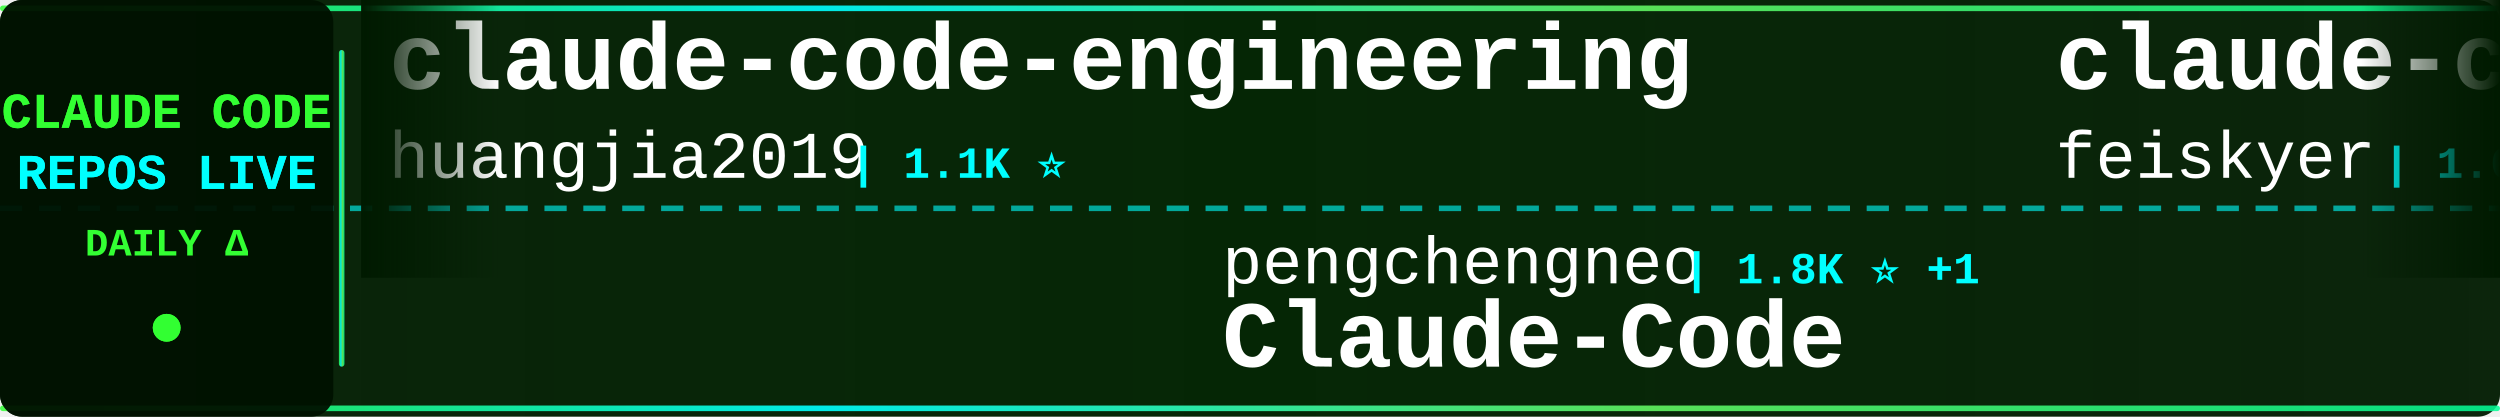
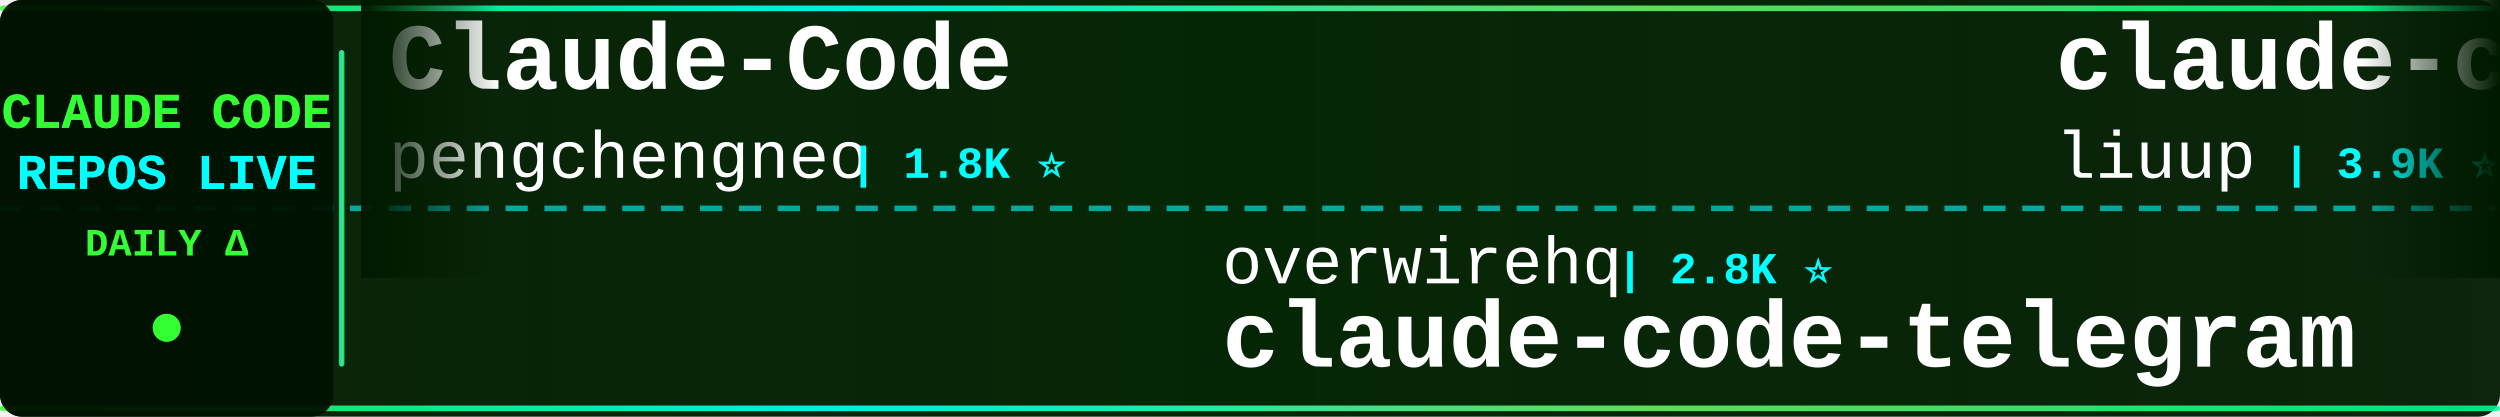
<svg xmlns="http://www.w3.org/2000/svg" width="900" height="150">
  <defs>
    <linearGradient id="tickerBg" x1="0%" y1="0%" x2="100%" y2="0%">
      <stop offset="0%" style="stop-color:#001a00;stop-opacity:0.95" />
      <stop offset="50%" style="stop-color:#002200;stop-opacity:0.98" />
      <stop offset="100%" style="stop-color:#001a00;stop-opacity:0.95" />
    </linearGradient>
    <linearGradient id="borderGrad" x1="0%" y1="0%" x2="100%" y2="0%">
      <stop offset="0%" style="stop-color:#33ff33;stop-opacity:0.85">
        <animate attributeName="stop-opacity" values="0.85;1;0.85" dur="2s" repeatCount="indefinite" />
      </stop>
      <stop offset="33%" style="stop-color:#00ffff;stop-opacity:0.9">
        <animate attributeName="stop-opacity" values="0.9;1;0.9" dur="2.2s" repeatCount="indefinite" />
      </stop>
      <stop offset="66%" style="stop-color:#66ff66;stop-opacity:0.85">
        <animate attributeName="stop-opacity" values="0.85;1;0.85" dur="1.8s" repeatCount="indefinite" />
      </stop>
      <stop offset="100%" style="stop-color:#00ff99;stop-opacity:0.85">
        <animate attributeName="stop-opacity" values="0.85;1;0.85" dur="2s" repeatCount="indefinite" />
      </stop>
    </linearGradient>
    <filter id="textGlow">
      <feGaussianBlur stdDeviation="0.1" result="coloredBlur" />
      <feMerge>
        <feMergeNode in="coloredBlur" />
        <feMergeNode in="SourceGraphic" />
      </feMerge>
    </filter>
    <filter id="metricGlow">
      <feGaussianBlur stdDeviation="0.2" result="coloredBlur" />
      <feMerge>
        <feMergeNode in="coloredBlur" />
        <feMergeNode in="SourceGraphic" />
      </feMerge>
    </filter>
    <linearGradient id="leftFade" x1="0%" y1="0%" x2="100%" y2="0%">
      <stop offset="0%" style="stop-color:#001a00;stop-opacity:1" />
      <stop offset="100%" style="stop-color:#001a00;stop-opacity:0" />
    </linearGradient>
    <linearGradient id="rightFade" x1="0%" y1="0%" x2="100%" y2="0%">
      <stop offset="0%" style="stop-color:#001a00;stop-opacity:0" />
      <stop offset="100%" style="stop-color:#001a00;stop-opacity:1" />
    </linearGradient>
  </defs>
  <rect width="900" height="150" fill="url(#tickerBg)" rx="8" />
  <rect x="0" y="2" width="900" height="2" fill="url(#borderGrad)" rx="1" />
  <rect x="0" y="146" width="900" height="2" fill="url(#borderGrad)" rx="1" />
  <line x1="0" y1="75" x2="900" y2="75" stroke="#00ffff" stroke-width="2" stroke-dasharray="8 6" opacity="0.6" />
  <rect x="0" y="0" width="120" height="150" fill="#001100" opacity="0.95" rx="8" />
  <text x="60" y="46" font-family="'Courier New', monospace" font-size="18" font-weight="bold" fill="#33ff33" text-anchor="middle" filter="url(#textGlow)">
    CLAUDE CODE
  </text>
  <text x="60" y="68" font-family="'Courier New', monospace" font-size="18" font-weight="bold" fill="#00ffff" text-anchor="middle" filter="url(#textGlow)">
    REPOS LIVE
  </text>
  <text x="60" y="92" font-family="'Courier New', monospace" font-size="14" font-weight="bold" fill="#33ff33" text-anchor="middle">
    DAILY Δ
  </text>
  <circle cx="60" cy="118" r="5" fill="#33ff33" filter="url(#metricGlow)">
    <animate attributeName="r" values="4;6;4" dur="1.5s" repeatCount="indefinite" />
    <animate attributeName="opacity" values="0.6;1;0.6" dur="1.5s" repeatCount="indefinite" />
  </circle>
  <rect x="122" y="18" width="2" height="114" fill="url(#borderGrad)" rx="1" />
  <clipPath id="tickerClip">
    <rect x="130" y="0" width="770" height="150" />
  </clipPath>
  <g clip-path="url(#tickerClip)">
    <g id="tickerItems">
      <animateTransform attributeName="transform" attributeType="XML" type="translate" from="0 0" to="-3000 0" dur="54s" repeatCount="indefinite" />
      <g transform="translate(0, 0)">
-         <text x="140" y="32" font-family="'Courier New', monospace" font-size="34" font-weight="bold" fill="#ffffff">claude-code-engineering</text>
-         <text x="140" y="64" font-family="'Courier New', monospace" font-size="24" font-weight="normal" fill="#ffffff" opacity="1.0">huangjia2019</text>
-         <text x="306" y="64" font-family="'Courier New', monospace" font-size="16" font-weight="bold" fill="#00ffff"> | 1.1K ⭐</text>
+         <text x="140" y="32" font-family="'Courier New', monospace" font-size="34" font-weight="bold" fill="#ffffff">Claude-Code</text>
+         <text x="140" y="64" font-family="'Courier New', monospace" font-size="24" font-weight="normal" fill="#ffffff" opacity="1.0">pengchengneo</text>
+         <text x="306" y="64" font-family="'Courier New', monospace" font-size="16" font-weight="bold" fill="#00ffff"> | 1.8K ⭐</text>
      </g>
      <g transform="translate(300, 0)">
-         <text x="140" y="102" font-family="'Courier New', monospace" font-size="24" font-weight="normal" fill="#ffffff" opacity="1.0">pengchengneo</text>
-         <text x="306" y="102" font-family="'Courier New', monospace" font-size="16" font-weight="bold" fill="#00ffff"> | 1.8K ⭐ +1</text>
-         <text x="140" y="132" font-family="'Courier New', monospace" font-size="34" font-weight="bold" fill="#ffffff">Claude-Code</text>
+         <text x="140" y="102" font-family="'Courier New', monospace" font-size="24" font-weight="normal" fill="#ffffff" opacity="1.0">overwirehq</text>
+         <text x="282" y="102" font-family="'Courier New', monospace" font-size="16" font-weight="bold" fill="#00ffff"> | 2.8K ⭐</text>
+         <text x="140" y="132" font-family="'Courier New', monospace" font-size="34" font-weight="bold" fill="#ffffff">claude-code-telegram</text>
      </g>
      <g transform="translate(600, 0)">
-         <text x="140" y="32" font-family="'Courier New', monospace" font-size="34" font-weight="bold" fill="#ffffff">claude-code-settings</text>
-         <text x="140" y="64" font-family="'Courier New', monospace" font-size="24" font-weight="normal" fill="#ffffff" opacity="1.0">feiskyer</text>
-         <text x="258" y="64" font-family="'Courier New', monospace" font-size="16" font-weight="bold" fill="#00ffff"> | 1.6K ⭐</text>
+         <text x="140" y="32" font-family="'Courier New', monospace" font-size="34" font-weight="bold" fill="#ffffff">claude-code-analysis</text>
+         <text x="140" y="64" font-family="'Courier New', monospace" font-size="24" font-weight="normal" fill="#ffffff" opacity="1.0">liuup</text>
+         <text x="222" y="64" font-family="'Courier New', monospace" font-size="16" font-weight="bold" fill="#00ffff"> | 3.9K ⭐</text>
      </g>
      <g transform="translate(900, 0)">
-         <text x="140" y="102" font-family="'Courier New', monospace" font-size="24" font-weight="normal" fill="#ffffff" opacity="1.0">kodu-ai</text>
-         <text x="246" y="102" font-family="'Courier New', monospace" font-size="16" font-weight="bold" fill="#00ffff"> | 5.2K ⭐</text>
-         <text x="140" y="132" font-family="'Courier New', monospace" font-size="34" font-weight="bold" fill="#ffffff">claude-coder</text>
+         <text x="140" y="102" font-family="'Courier New', monospace" font-size="24" font-weight="normal" fill="#ffffff" opacity="1.0">ccplugins</text>
+         <text x="270" y="102" font-family="'Courier New', monospace" font-size="16" font-weight="bold" fill="#00ffff"> | 935 ⭐</text>
+         <text x="140" y="132" font-family="'Courier New', monospace" font-size="34" font-weight="bold" fill="#ffffff">awesome-claude-code-plug...</text>
      </g>
      <g transform="translate(1200, 0)">
-         <text x="140" y="32" font-family="'Courier New', monospace" font-size="34" font-weight="bold" fill="#ffffff">claude-code-guide</text>
-         <text x="140" y="64" font-family="'Courier New', monospace" font-size="24" font-weight="normal" fill="#ffffff" opacity="1.0">Cranot</text>
-         <text x="234" y="64" font-family="'Courier New', monospace" font-size="16" font-weight="bold" fill="#00ffff"> | 2.9K ⭐</text>
+         <text x="140" y="32" font-family="'Courier New', monospace" font-size="34" font-weight="bold" fill="#ffffff">claude-code-hub</text>
+         <text x="140" y="64" font-family="'Courier New', monospace" font-size="24" font-weight="normal" fill="#ffffff" opacity="1.0">ding113</text>
+         <text x="246" y="64" font-family="'Courier New', monospace" font-size="16" font-weight="bold" fill="#00ffff"> | 3.4K ⭐</text>
      </g>
      <g transform="translate(1500, 0)">
-         <text x="140" y="102" font-family="'Courier New', monospace" font-size="24" font-weight="normal" fill="#ffffff" opacity="1.0">LING71671</text>
-         <text x="270" y="102" font-family="'Courier New', monospace" font-size="16" font-weight="bold" fill="#00ffff"> | 949 ⭐</text>
-         <text x="140" y="132" font-family="'Courier New', monospace" font-size="34" font-weight="bold" fill="#ffffff">Open-ClaudeCode</text>
+         <text x="140" y="102" font-family="'Courier New', monospace" font-size="24" font-weight="normal" fill="#ffffff" opacity="1.0">diet103</text>
+         <text x="246" y="102" font-family="'Courier New', monospace" font-size="16" font-weight="bold" fill="#00ffff"> | 10.0K ⭐</text>
+         <text x="140" y="132" font-family="'Courier New', monospace" font-size="34" font-weight="bold" fill="#ffffff">claude-code-infrastructu...</text>
      </g>
      <g transform="translate(1800, 0)">
-         <text x="140" y="32" font-family="'Courier New', monospace" font-size="34" font-weight="bold" fill="#ffffff">claude-code-base-action</text>
-         <text x="140" y="64" font-family="'Courier New', monospace" font-size="24" font-weight="normal" fill="#ffffff" opacity="1.0">anthropics</text>
-         <text x="282" y="64" font-family="'Courier New', monospace" font-size="16" font-weight="bold" fill="#00ffff"> | 978 ⭐</text>
+         <text x="140" y="32" font-family="'Courier New', monospace" font-size="34" font-weight="bold" fill="#ffffff">ClaudeCode</text>
+         <text x="140" y="64" font-family="'Courier New', monospace" font-size="24" font-weight="normal" fill="#ffffff" opacity="1.0">guanshan</text>
+         <text x="258" y="64" font-family="'Courier New', monospace" font-size="16" font-weight="bold" fill="#00ffff"> | 61 ⭐</text>
      </g>
      <g transform="translate(2100, 0)">
-         <text x="140" y="102" font-family="'Courier New', monospace" font-size="24" font-weight="normal" fill="#ffffff" opacity="1.0">liuup</text>
-         <text x="222" y="102" font-family="'Courier New', monospace" font-size="16" font-weight="bold" fill="#00ffff"> | 3.9K ⭐ +1</text>
-         <text x="140" y="132" font-family="'Courier New', monospace" font-size="34" font-weight="bold" fill="#ffffff">claude-code-analysis</text>
+         <text x="140" y="102" font-family="'Courier New', monospace" font-size="24" font-weight="normal" fill="#ffffff" opacity="1.0">WorldFlowAI</text>
+         <text x="294" y="102" font-family="'Courier New', monospace" font-size="16" font-weight="bold" fill="#00ffff"> | 2.9K ⭐ +3</text>
+         <text x="140" y="132" font-family="'Courier New', monospace" font-size="34" font-weight="bold" fill="#ffffff">everything-claude-code</text>
      </g>
      <g transform="translate(2400, 0)">
-         <text x="140" y="32" font-family="'Courier New', monospace" font-size="34" font-weight="bold" fill="#ffffff">edmunds-claude-code</text>
-         <text x="140" y="64" font-family="'Courier New', monospace" font-size="24" font-weight="normal" fill="#ffffff" opacity="1.0">edmund-io</text>
-         <text x="270" y="64" font-family="'Courier New', monospace" font-size="16" font-weight="bold" fill="#00ffff"> | 1.5K ⭐</text>
+         <text x="140" y="32" font-family="'Courier New', monospace" font-size="34" font-weight="bold" fill="#ffffff">claude_code_src</text>
+         <text x="140" y="64" font-family="'Courier New', monospace" font-size="24" font-weight="normal" fill="#ffffff" opacity="1.0">ponponon</text>
+         <text x="258" y="64" font-family="'Courier New', monospace" font-size="16" font-weight="bold" fill="#00ffff"> | 2.3K ⭐</text>
      </g>
      <g transform="translate(2700, 0)">
-         <text x="140" y="102" font-family="'Courier New', monospace" font-size="24" font-weight="normal" fill="#ffffff" opacity="1.0">fazxes</text>
-         <text x="234" y="102" font-family="'Courier New', monospace" font-size="16" font-weight="bold" fill="#00ffff"> | 240 ⭐ +1</text>
-         <text x="140" y="132" font-family="'Courier New', monospace" font-size="34" font-weight="bold" fill="#ffffff">Claude-code</text>
+         <text x="140" y="102" font-family="'Courier New', monospace" font-size="24" font-weight="normal" fill="#ffffff" opacity="1.0">pedrohcgs</text>
+         <text x="270" y="102" font-family="'Courier New', monospace" font-size="16" font-weight="bold" fill="#00ffff"> | 1.6K ⭐</text>
+         <text x="140" y="132" font-family="'Courier New', monospace" font-size="34" font-weight="bold" fill="#ffffff">claude-code-my-workflow</text>
      </g>
      <g transform="translate(3000, 0)">
-         <text x="140" y="32" font-family="'Courier New', monospace" font-size="34" font-weight="bold" fill="#ffffff">claude-code-engineering</text>
-         <text x="140" y="64" font-family="'Courier New', monospace" font-size="24" font-weight="normal" fill="#ffffff" opacity="1.0">huangjia2019</text>
-         <text x="306" y="64" font-family="'Courier New', monospace" font-size="16" font-weight="bold" fill="#00ffff"> | 1.1K ⭐</text>
+         <text x="140" y="32" font-family="'Courier New', monospace" font-size="34" font-weight="bold" fill="#ffffff">Claude-Code</text>
+         <text x="140" y="64" font-family="'Courier New', monospace" font-size="24" font-weight="normal" fill="#ffffff" opacity="1.0">pengchengneo</text>
+         <text x="306" y="64" font-family="'Courier New', monospace" font-size="16" font-weight="bold" fill="#00ffff"> | 1.8K ⭐</text>
      </g>
      <g transform="translate(3300, 0)">
-         <text x="140" y="102" font-family="'Courier New', monospace" font-size="24" font-weight="normal" fill="#ffffff" opacity="1.0">pengchengneo</text>
-         <text x="306" y="102" font-family="'Courier New', monospace" font-size="16" font-weight="bold" fill="#00ffff"> | 1.8K ⭐ +1</text>
-         <text x="140" y="132" font-family="'Courier New', monospace" font-size="34" font-weight="bold" fill="#ffffff">Claude-Code</text>
+         <text x="140" y="102" font-family="'Courier New', monospace" font-size="24" font-weight="normal" fill="#ffffff" opacity="1.0">overwirehq</text>
+         <text x="282" y="102" font-family="'Courier New', monospace" font-size="16" font-weight="bold" fill="#00ffff"> | 2.8K ⭐</text>
+         <text x="140" y="132" font-family="'Courier New', monospace" font-size="34" font-weight="bold" fill="#ffffff">claude-code-telegram</text>
      </g>
      <g transform="translate(3600, 0)">
-         <text x="140" y="32" font-family="'Courier New', monospace" font-size="34" font-weight="bold" fill="#ffffff">claude-code-settings</text>
-         <text x="140" y="64" font-family="'Courier New', monospace" font-size="24" font-weight="normal" fill="#ffffff" opacity="1.0">feiskyer</text>
-         <text x="258" y="64" font-family="'Courier New', monospace" font-size="16" font-weight="bold" fill="#00ffff"> | 1.6K ⭐</text>
+         <text x="140" y="32" font-family="'Courier New', monospace" font-size="34" font-weight="bold" fill="#ffffff">claude-code-analysis</text>
+         <text x="140" y="64" font-family="'Courier New', monospace" font-size="24" font-weight="normal" fill="#ffffff" opacity="1.0">liuup</text>
+         <text x="222" y="64" font-family="'Courier New', monospace" font-size="16" font-weight="bold" fill="#00ffff"> | 3.9K ⭐</text>
      </g>
      <g transform="translate(3900, 0)">
-         <text x="140" y="102" font-family="'Courier New', monospace" font-size="24" font-weight="normal" fill="#ffffff" opacity="1.0">kodu-ai</text>
-         <text x="246" y="102" font-family="'Courier New', monospace" font-size="16" font-weight="bold" fill="#00ffff"> | 5.2K ⭐</text>
-         <text x="140" y="132" font-family="'Courier New', monospace" font-size="34" font-weight="bold" fill="#ffffff">claude-coder</text>
+         <text x="140" y="102" font-family="'Courier New', monospace" font-size="24" font-weight="normal" fill="#ffffff" opacity="1.0">ccplugins</text>
+         <text x="270" y="102" font-family="'Courier New', monospace" font-size="16" font-weight="bold" fill="#00ffff"> | 935 ⭐</text>
+         <text x="140" y="132" font-family="'Courier New', monospace" font-size="34" font-weight="bold" fill="#ffffff">awesome-claude-code-plug...</text>
      </g>
    </g>
  </g>
  <rect x="130" y="0" width="50" height="100" fill="url(#leftFade)" />
  <rect x="850" y="0" width="50" height="100" fill="url(#rightFade)" />
</svg>
